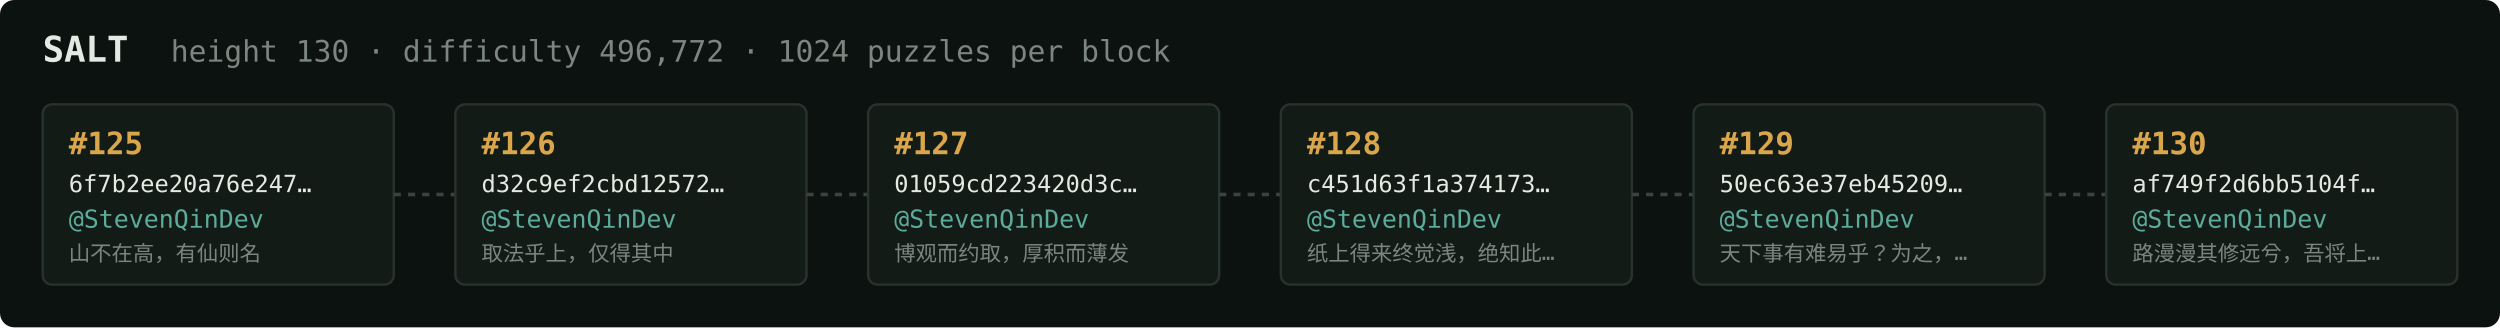
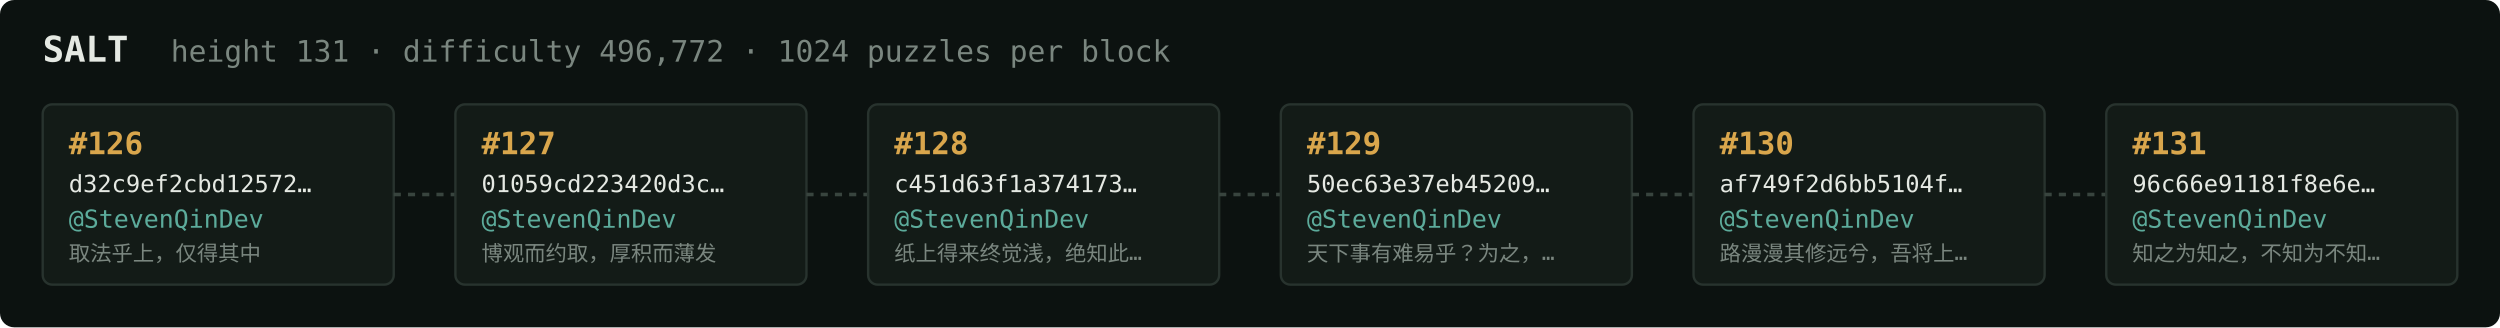
<svg xmlns="http://www.w3.org/2000/svg" width="1054" height="138" viewBox="0 0 1054 138" font-family="ui-monospace,SFMono-Regular,Menlo,monospace">
  <rect fill="#0c1210" width="1054" height="138" rx="6" />
  <text x="18" y="26" fill="#e5e9e3" font-size="15" font-weight="700">SALT</text>
-   <text x="72" y="26" fill="#7a867f" font-size="12.5">height 130 · difficulty 496,772 · 1024 puzzles per block</text>
+   <text x="72" y="26" fill="#7a867f" font-size="12.5">height 131 · difficulty 496,772 · 1024 puzzles per block</text>
  <rect x="18" y="44" width="148" height="76" rx="4" fill="#131b17" stroke="#28332e" stroke-width="1" />
-   <text x="29" y="65" fill="#d9a64c" font-size="13" font-weight="700">#125</text>
-   <text x="29" y="81" fill="#e5e9e3" font-size="10">6f7b2ee20a76e247…</text>
+   <text x="29" y="65" fill="#d9a64c" font-size="13" font-weight="700">#126</text>
+   <text x="29" y="81" fill="#e5e9e3" font-size="10">d32c9ef2cbd12572…</text>
  <text x="29" y="96" fill="#5cab9b" font-size="10.5">@StevenQinDev</text>
-   <text x="29" y="110" fill="#7a867f" font-size="9">山不在高，有仙则名</text>
+   <text x="29" y="110" fill="#7a867f" font-size="9">取法乎上，仅得其中</text>
  <line x1="166" y1="82.0" x2="192" y2="82.0" stroke="#38443e" stroke-width="1.5" stroke-dasharray="3 3" />
  <rect x="192" y="44" width="148" height="76" rx="4" fill="#131b17" stroke="#28332e" stroke-width="1" />
-   <text x="203" y="65" fill="#d9a64c" font-size="13" font-weight="700">#126</text>
-   <text x="203" y="81" fill="#e5e9e3" font-size="10">d32c9ef2cbd12572…</text>
+   <text x="203" y="65" fill="#d9a64c" font-size="13" font-weight="700">#127</text>
+   <text x="203" y="81" fill="#e5e9e3" font-size="10">01059cd223420d3c…</text>
  <text x="203" y="96" fill="#5cab9b" font-size="10.5">@StevenQinDev</text>
-   <text x="203" y="110" fill="#7a867f" font-size="9">取法乎上，仅得其中</text>
+   <text x="203" y="110" fill="#7a867f" font-size="9">博观而约取，厚积而薄发</text>
  <line x1="340" y1="82.0" x2="366" y2="82.0" stroke="#38443e" stroke-width="1.5" stroke-dasharray="3 3" />
  <rect x="366" y="44" width="148" height="76" rx="4" fill="#131b17" stroke="#28332e" stroke-width="1" />
-   <text x="377" y="65" fill="#d9a64c" font-size="13" font-weight="700">#127</text>
-   <text x="377" y="81" fill="#e5e9e3" font-size="10">01059cd223420d3c…</text>
+   <text x="377" y="65" fill="#d9a64c" font-size="13" font-weight="700">#128</text>
+   <text x="377" y="81" fill="#e5e9e3" font-size="10">c451d63f1a374173…</text>
  <text x="377" y="96" fill="#5cab9b" font-size="10.5">@StevenQinDev</text>
-   <text x="377" y="110" fill="#7a867f" font-size="9">博观而约取，厚积而薄发</text>
+   <text x="377" y="110" fill="#7a867f" font-size="9">纸上得来终觉浅，绝知此…</text>
  <line x1="514" y1="82.0" x2="540" y2="82.0" stroke="#38443e" stroke-width="1.5" stroke-dasharray="3 3" />
  <rect x="540" y="44" width="148" height="76" rx="4" fill="#131b17" stroke="#28332e" stroke-width="1" />
-   <text x="551" y="65" fill="#d9a64c" font-size="13" font-weight="700">#128</text>
-   <text x="551" y="81" fill="#e5e9e3" font-size="10">c451d63f1a374173…</text>
+   <text x="551" y="65" fill="#d9a64c" font-size="13" font-weight="700">#129</text>
+   <text x="551" y="81" fill="#e5e9e3" font-size="10">50ec63e37eb45209…</text>
  <text x="551" y="96" fill="#5cab9b" font-size="10.5">@StevenQinDev</text>
-   <text x="551" y="110" fill="#7a867f" font-size="9">纸上得来终觉浅，绝知此…</text>
+   <text x="551" y="110" fill="#7a867f" font-size="9">天下事有难易乎？为之，…</text>
  <line x1="688" y1="82.0" x2="714" y2="82.0" stroke="#38443e" stroke-width="1.5" stroke-dasharray="3 3" />
  <rect x="714" y="44" width="148" height="76" rx="4" fill="#131b17" stroke="#28332e" stroke-width="1" />
-   <text x="725" y="65" fill="#d9a64c" font-size="13" font-weight="700">#129</text>
-   <text x="725" y="81" fill="#e5e9e3" font-size="10">50ec63e37eb45209…</text>
+   <text x="725" y="65" fill="#d9a64c" font-size="13" font-weight="700">#130</text>
+   <text x="725" y="81" fill="#e5e9e3" font-size="10">af749f2d6bb5104f…</text>
  <text x="725" y="96" fill="#5cab9b" font-size="10.5">@StevenQinDev</text>
-   <text x="725" y="110" fill="#7a867f" font-size="9">天下事有难易乎？为之，…</text>
+   <text x="725" y="110" fill="#7a867f" font-size="9">路漫漫其修远兮，吾将上…</text>
  <line x1="862" y1="82.0" x2="888" y2="82.0" stroke="#38443e" stroke-width="1.5" stroke-dasharray="3 3" />
  <rect x="888" y="44" width="148" height="76" rx="4" fill="#131b17" stroke="#28332e" stroke-width="1" />
-   <text x="899" y="65" fill="#d9a64c" font-size="13" font-weight="700">#130</text>
-   <text x="899" y="81" fill="#e5e9e3" font-size="10">af749f2d6bb5104f…</text>
+   <text x="899" y="65" fill="#d9a64c" font-size="13" font-weight="700">#131</text>
+   <text x="899" y="81" fill="#e5e9e3" font-size="10">96c66e91181f8e6e…</text>
  <text x="899" y="96" fill="#5cab9b" font-size="10.5">@StevenQinDev</text>
-   <text x="899" y="110" fill="#7a867f" font-size="9">路漫漫其修远兮，吾将上…</text>
+   <text x="899" y="110" fill="#7a867f" font-size="9">知之为知之，不知为不知…</text>
</svg>
